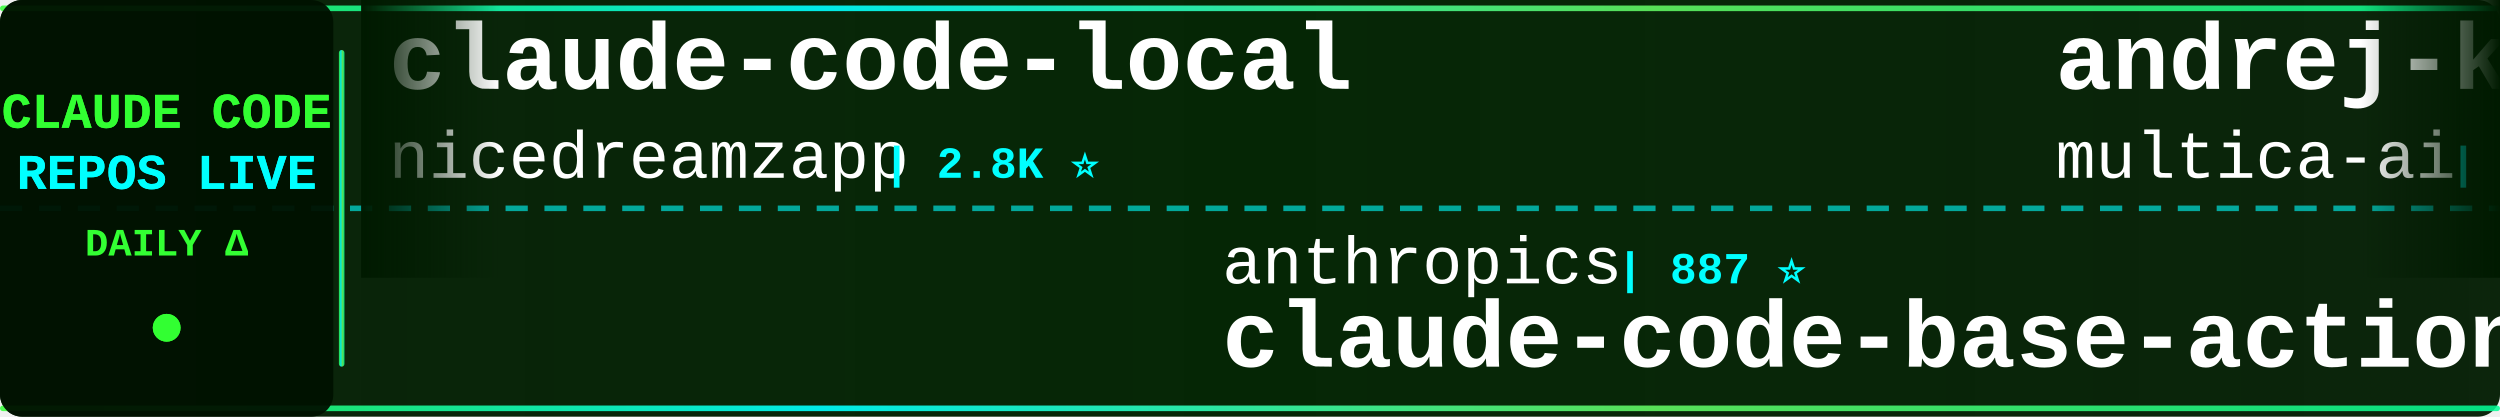
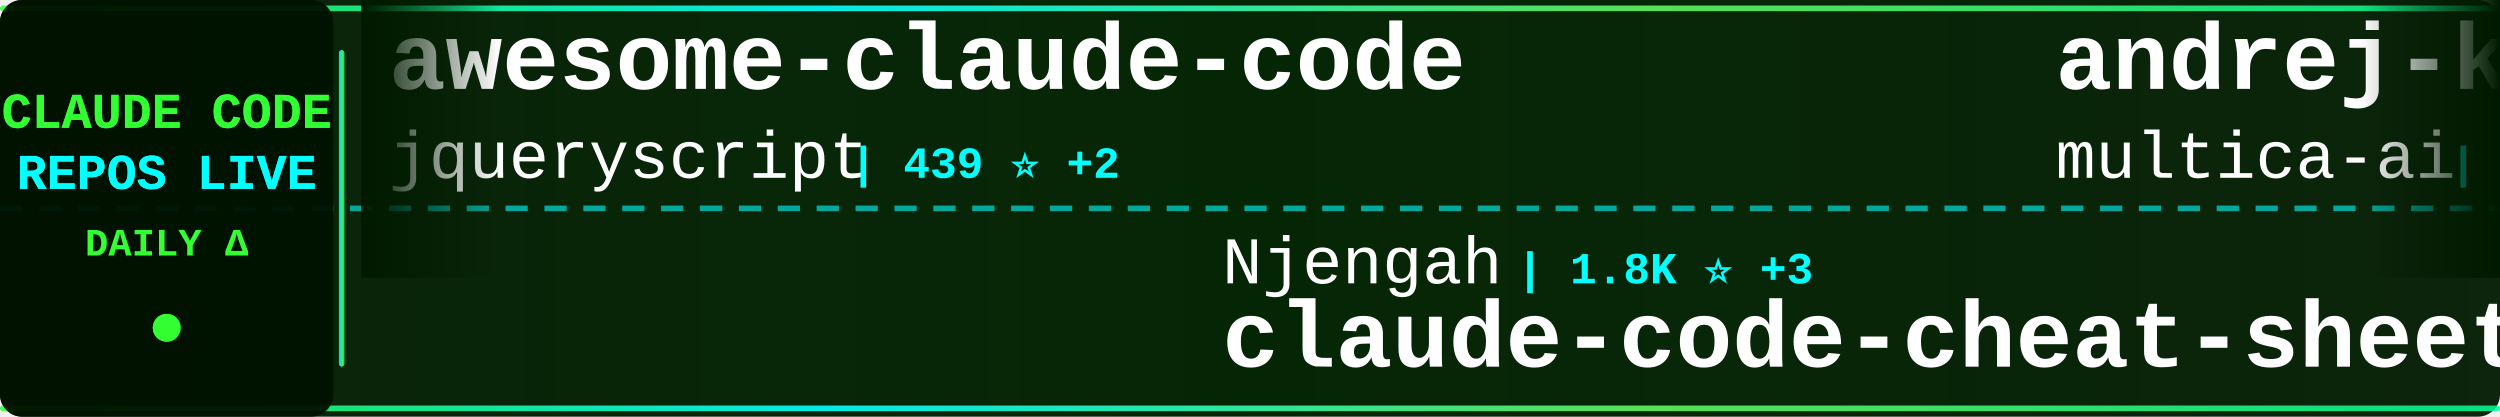
<svg xmlns="http://www.w3.org/2000/svg" width="900" height="150">
  <defs>
    <linearGradient id="tickerBg" x1="0%" y1="0%" x2="100%" y2="0%">
      <stop offset="0%" style="stop-color:#001a00;stop-opacity:0.95" />
      <stop offset="50%" style="stop-color:#002200;stop-opacity:0.98" />
      <stop offset="100%" style="stop-color:#001a00;stop-opacity:0.95" />
    </linearGradient>
    <linearGradient id="borderGrad" x1="0%" y1="0%" x2="100%" y2="0%">
      <stop offset="0%" style="stop-color:#33ff33;stop-opacity:0.85">
        <animate attributeName="stop-opacity" values="0.85;1;0.85" dur="2s" repeatCount="indefinite" />
      </stop>
      <stop offset="33%" style="stop-color:#00ffff;stop-opacity:0.9">
        <animate attributeName="stop-opacity" values="0.9;1;0.9" dur="2.2s" repeatCount="indefinite" />
      </stop>
      <stop offset="66%" style="stop-color:#66ff66;stop-opacity:0.85">
        <animate attributeName="stop-opacity" values="0.85;1;0.85" dur="1.8s" repeatCount="indefinite" />
      </stop>
      <stop offset="100%" style="stop-color:#00ff99;stop-opacity:0.85">
        <animate attributeName="stop-opacity" values="0.85;1;0.85" dur="2s" repeatCount="indefinite" />
      </stop>
    </linearGradient>
    <filter id="textGlow">
      <feGaussianBlur stdDeviation="0.1" result="coloredBlur" />
      <feMerge>
        <feMergeNode in="coloredBlur" />
        <feMergeNode in="SourceGraphic" />
      </feMerge>
    </filter>
    <filter id="metricGlow">
      <feGaussianBlur stdDeviation="0.2" result="coloredBlur" />
      <feMerge>
        <feMergeNode in="coloredBlur" />
        <feMergeNode in="SourceGraphic" />
      </feMerge>
    </filter>
    <linearGradient id="leftFade" x1="0%" y1="0%" x2="100%" y2="0%">
      <stop offset="0%" style="stop-color:#001a00;stop-opacity:1" />
      <stop offset="100%" style="stop-color:#001a00;stop-opacity:0" />
    </linearGradient>
    <linearGradient id="rightFade" x1="0%" y1="0%" x2="100%" y2="0%">
      <stop offset="0%" style="stop-color:#001a00;stop-opacity:0" />
      <stop offset="100%" style="stop-color:#001a00;stop-opacity:1" />
    </linearGradient>
  </defs>
  <rect width="900" height="150" fill="url(#tickerBg)" rx="8" />
  <rect x="0" y="2" width="900" height="2" fill="url(#borderGrad)" rx="1" />
  <rect x="0" y="146" width="900" height="2" fill="url(#borderGrad)" rx="1" />
  <line x1="0" y1="75" x2="900" y2="75" stroke="#00ffff" stroke-width="2" stroke-dasharray="8 6" opacity="0.6" />
  <rect x="0" y="0" width="120" height="150" fill="#001100" opacity="0.95" rx="8" />
  <text x="60" y="46" font-family="'Courier New', monospace" font-size="18" font-weight="bold" fill="#33ff33" text-anchor="middle" filter="url(#textGlow)">
    CLAUDE CODE
  </text>
  <text x="60" y="68" font-family="'Courier New', monospace" font-size="18" font-weight="bold" fill="#00ffff" text-anchor="middle" filter="url(#textGlow)">
    REPOS LIVE
  </text>
  <text x="60" y="92" font-family="'Courier New', monospace" font-size="14" font-weight="bold" fill="#33ff33" text-anchor="middle">
    DAILY Δ
  </text>
  <circle cx="60" cy="118" r="5" fill="#33ff33" filter="url(#metricGlow)">
    <animate attributeName="r" values="4;6;4" dur="1.5s" repeatCount="indefinite" />
    <animate attributeName="opacity" values="0.6;1;0.6" dur="1.5s" repeatCount="indefinite" />
  </circle>
  <rect x="122" y="18" width="2" height="114" fill="url(#borderGrad)" rx="1" />
  <clipPath id="tickerClip">
    <rect x="130" y="0" width="770" height="150" />
  </clipPath>
  <g clip-path="url(#tickerClip)">
    <g id="tickerItems">
      <animateTransform attributeName="transform" attributeType="XML" type="translate" from="0 0" to="-3000 0" dur="54s" repeatCount="indefinite" />
      <g transform="translate(0, 0)">
-         <text x="140" y="32" font-family="'Courier New', monospace" font-size="34" font-weight="bold" fill="#ffffff">claude-code-local</text>
-         <text x="140" y="64" font-family="'Courier New', monospace" font-size="24" font-weight="normal" fill="#ffffff" opacity="1.0">nicedreamzapp</text>
-         <text x="318" y="64" font-family="'Courier New', monospace" font-size="16" font-weight="bold" fill="#00ffff"> | 2.8K ⭐</text>
+         <text x="140" y="32" font-family="'Courier New', monospace" font-size="34" font-weight="bold" fill="#ffffff">awesome-claude-code</text>
+         <text x="140" y="64" font-family="'Courier New', monospace" font-size="24" font-weight="normal" fill="#ffffff" opacity="1.0">jqueryscript</text>
+         <text x="306" y="64" font-family="'Courier New', monospace" font-size="16" font-weight="bold" fill="#00ffff"> | 439 ⭐ +2</text>
      </g>
      <g transform="translate(300, 0)">
-         <text x="140" y="102" font-family="'Courier New', monospace" font-size="24" font-weight="normal" fill="#ffffff" opacity="1.0">anthropics</text>
-         <text x="282" y="102" font-family="'Courier New', monospace" font-size="16" font-weight="bold" fill="#00ffff"> | 887 ⭐</text>
-         <text x="140" y="132" font-family="'Courier New', monospace" font-size="34" font-weight="bold" fill="#ffffff">claude-code-base-action</text>
+         <text x="140" y="102" font-family="'Courier New', monospace" font-size="24" font-weight="normal" fill="#ffffff" opacity="1.0">Njengah</text>
+         <text x="246" y="102" font-family="'Courier New', monospace" font-size="16" font-weight="bold" fill="#00ffff"> | 1.8K ⭐ +3</text>
+         <text x="140" y="132" font-family="'Courier New', monospace" font-size="34" font-weight="bold" fill="#ffffff">claude-code-cheat-sheet</text>
      </g>
      <g transform="translate(600, 0)">
        <text x="140" y="32" font-family="'Courier New', monospace" font-size="34" font-weight="bold" fill="#ffffff">andrej-karpathy-skills</text>
        <text x="140" y="64" font-family="'Courier New', monospace" font-size="24" font-weight="normal" fill="#ffffff" opacity="1.0">multica-ai</text>
-         <text x="282" y="64" font-family="'Courier New', monospace" font-size="16" font-weight="bold" fill="#00ffff"> | 181.0K ⭐ +609</text>
+         <text x="282" y="64" font-family="'Courier New', monospace" font-size="16" font-weight="bold" fill="#00ffff"> | 181.1K ⭐ +583</text>
      </g>
      <g transform="translate(900, 0)">
-         <text x="140" y="102" font-family="'Courier New', monospace" font-size="24" font-weight="normal" fill="#ffffff" opacity="1.0">wanshuiyin</text>
-         <text x="282" y="102" font-family="'Courier New', monospace" font-size="16" font-weight="bold" fill="#00ffff"> | 12.5K ⭐ +58</text>
-         <text x="140" y="132" font-family="'Courier New', monospace" font-size="34" font-weight="bold" fill="#ffffff">Auto-claude-code-researc...</text>
+         <text x="140" y="102" font-family="'Courier New', monospace" font-size="24" font-weight="normal" fill="#ffffff" opacity="1.0">Windy3f3f3f3f</text>
+         <text x="318" y="102" font-family="'Courier New', monospace" font-size="16" font-weight="bold" fill="#00ffff"> | 1.5K ⭐ +7</text>
+         <text x="140" y="132" font-family="'Courier New', monospace" font-size="34" font-weight="bold" fill="#ffffff">claude-code-from-scratch</text>
      </g>
      <g transform="translate(1200, 0)">
-         <text x="140" y="32" font-family="'Courier New', monospace" font-size="34" font-weight="bold" fill="#ffffff">claude-code-telegram</text>
-         <text x="140" y="64" font-family="'Courier New', monospace" font-size="24" font-weight="normal" fill="#ffffff" opacity="1.0">RichardAtCT</text>
-         <text x="294" y="64" font-family="'Courier New', monospace" font-size="16" font-weight="bold" fill="#00ffff"> | 2.7K ⭐ +1</text>
+         <text x="140" y="32" font-family="'Courier New', monospace" font-size="34" font-weight="bold" fill="#ffffff">claude-code-hub</text>
+         <text x="140" y="64" font-family="'Courier New', monospace" font-size="24" font-weight="normal" fill="#ffffff" opacity="1.0">ding113</text>
+         <text x="246" y="64" font-family="'Courier New', monospace" font-size="16" font-weight="bold" fill="#00ffff"> | 3.2K ⭐ +13</text>
      </g>
      <g transform="translate(1500, 0)">
-         <text x="140" y="102" font-family="'Courier New', monospace" font-size="24" font-weight="normal" fill="#ffffff" opacity="1.0">davila7</text>
-         <text x="246" y="102" font-family="'Courier New', monospace" font-size="16" font-weight="bold" fill="#00ffff"> | 28.3K ⭐ +20</text>
-         <text x="140" y="132" font-family="'Courier New', monospace" font-size="34" font-weight="bold" fill="#ffffff">claude-code-templates</text>
+         <text x="140" y="102" font-family="'Courier New', monospace" font-size="24" font-weight="normal" fill="#ffffff" opacity="1.0">Piebald-AI</text>
+         <text x="282" y="102" font-family="'Courier New', monospace" font-size="16" font-weight="bold" fill="#00ffff"> | 11.3K ⭐ +38</text>
+         <text x="140" y="132" font-family="'Courier New', monospace" font-size="34" font-weight="bold" fill="#ffffff">claude-code-system-promp...</text>
      </g>
      <g transform="translate(1800, 0)">
-         <text x="140" y="32" font-family="'Courier New', monospace" font-size="34" font-weight="bold" fill="#ffffff">ClaudeCodeAgents</text>
-         <text x="140" y="64" font-family="'Courier New', monospace" font-size="24" font-weight="normal" fill="#ffffff" opacity="1.0">darcyegb</text>
-         <text x="258" y="64" font-family="'Courier New', monospace" font-size="16" font-weight="bold" fill="#00ffff"> | 732 ⭐</text>
+         <text x="140" y="32" font-family="'Courier New', monospace" font-size="34" font-weight="bold" fill="#ffffff">claude-code-cli</text>
+         <text x="140" y="64" font-family="'Courier New', monospace" font-size="24" font-weight="normal" fill="#ffffff" opacity="1.0">huangserva</text>
+         <text x="282" y="64" font-family="'Courier New', monospace" font-size="16" font-weight="bold" fill="#00ffff"> | 609 ⭐ +1</text>
      </g>
      <g transform="translate(2100, 0)">
-         <text x="140" y="102" font-family="'Courier New', monospace" font-size="24" font-weight="normal" fill="#ffffff" opacity="1.0">pengchengneo</text>
-         <text x="306" y="102" font-family="'Courier New', monospace" font-size="16" font-weight="bold" fill="#00ffff"> | 1.6K ⭐ +2</text>
+         <text x="140" y="102" font-family="'Courier New', monospace" font-size="24" font-weight="normal" fill="#ffffff" opacity="1.0">lorryjovens-hub</text>
+         <text x="342" y="102" font-family="'Courier New', monospace" font-size="16" font-weight="bold" fill="#00ffff"> | 1.6K ⭐</text>
+         <text x="140" y="132" font-family="'Courier New', monospace" font-size="34" font-weight="bold" fill="#ffffff">claude-code-rust</text>
+       </g>
+       <g transform="translate(2400, 0)">
+         <text x="140" y="32" font-family="'Courier New', monospace" font-size="34" font-weight="bold" fill="#ffffff">claude-code-showcase</text>
+         <text x="140" y="64" font-family="'Courier New', monospace" font-size="24" font-weight="normal" fill="#ffffff" opacity="1.0">ChrisWiles</text>
+         <text x="282" y="64" font-family="'Courier New', monospace" font-size="16" font-weight="bold" fill="#00ffff"> | 6.0K ⭐ +3</text>
+       </g>
+       <g transform="translate(2700, 0)">
+         <text x="140" y="102" font-family="'Courier New', monospace" font-size="24" font-weight="normal" fill="#ffffff" opacity="1.0">KPR111</text>
+         <text x="234" y="102" font-family="'Courier New', monospace" font-size="16" font-weight="bold" fill="#00ffff"> | 18 ⭐</text>
        <text x="140" y="132" font-family="'Courier New', monospace" font-size="34" font-weight="bold" fill="#ffffff">Claude-Code</text>
      </g>
-       <g transform="translate(2400, 0)">
-         <text x="140" y="32" font-family="'Courier New', monospace" font-size="34" font-weight="bold" fill="#ffffff">claude-code-source-code-...</text>
-         <text x="140" y="64" font-family="'Courier New', monospace" font-size="24" font-weight="normal" fill="#ffffff" opacity="1.0">ghuntley</text>
-         <text x="258" y="64" font-family="'Courier New', monospace" font-size="16" font-weight="bold" fill="#00ffff"> | 986 ⭐</text>
-       </g>
-       <g transform="translate(2700, 0)">
-         <text x="140" y="102" font-family="'Courier New', monospace" font-size="24" font-weight="normal" fill="#ffffff" opacity="1.0">Cranot</text>
-         <text x="234" y="102" font-family="'Courier New', monospace" font-size="16" font-weight="bold" fill="#00ffff"> | 2.8K ⭐ +4</text>
-         <text x="140" y="132" font-family="'Courier New', monospace" font-size="34" font-weight="bold" fill="#ffffff">claude-code-guide</text>
-       </g>
      <g transform="translate(3000, 0)">
-         <text x="140" y="32" font-family="'Courier New', monospace" font-size="34" font-weight="bold" fill="#ffffff">claude-code-local</text>
-         <text x="140" y="64" font-family="'Courier New', monospace" font-size="24" font-weight="normal" fill="#ffffff" opacity="1.0">nicedreamzapp</text>
-         <text x="318" y="64" font-family="'Courier New', monospace" font-size="16" font-weight="bold" fill="#00ffff"> | 2.8K ⭐</text>
+         <text x="140" y="32" font-family="'Courier New', monospace" font-size="34" font-weight="bold" fill="#ffffff">awesome-claude-code</text>
+         <text x="140" y="64" font-family="'Courier New', monospace" font-size="24" font-weight="normal" fill="#ffffff" opacity="1.0">jqueryscript</text>
+         <text x="306" y="64" font-family="'Courier New', monospace" font-size="16" font-weight="bold" fill="#00ffff"> | 439 ⭐ +2</text>
      </g>
      <g transform="translate(3300, 0)">
-         <text x="140" y="102" font-family="'Courier New', monospace" font-size="24" font-weight="normal" fill="#ffffff" opacity="1.0">anthropics</text>
-         <text x="282" y="102" font-family="'Courier New', monospace" font-size="16" font-weight="bold" fill="#00ffff"> | 887 ⭐</text>
-         <text x="140" y="132" font-family="'Courier New', monospace" font-size="34" font-weight="bold" fill="#ffffff">claude-code-base-action</text>
+         <text x="140" y="102" font-family="'Courier New', monospace" font-size="24" font-weight="normal" fill="#ffffff" opacity="1.0">Njengah</text>
+         <text x="246" y="102" font-family="'Courier New', monospace" font-size="16" font-weight="bold" fill="#00ffff"> | 1.8K ⭐ +3</text>
+         <text x="140" y="132" font-family="'Courier New', monospace" font-size="34" font-weight="bold" fill="#ffffff">claude-code-cheat-sheet</text>
      </g>
      <g transform="translate(3600, 0)">
        <text x="140" y="32" font-family="'Courier New', monospace" font-size="34" font-weight="bold" fill="#ffffff">andrej-karpathy-skills</text>
        <text x="140" y="64" font-family="'Courier New', monospace" font-size="24" font-weight="normal" fill="#ffffff" opacity="1.0">multica-ai</text>
-         <text x="282" y="64" font-family="'Courier New', monospace" font-size="16" font-weight="bold" fill="#00ffff"> | 181.0K ⭐ +609</text>
+         <text x="282" y="64" font-family="'Courier New', monospace" font-size="16" font-weight="bold" fill="#00ffff"> | 181.1K ⭐ +583</text>
      </g>
      <g transform="translate(3900, 0)">
-         <text x="140" y="102" font-family="'Courier New', monospace" font-size="24" font-weight="normal" fill="#ffffff" opacity="1.0">wanshuiyin</text>
-         <text x="282" y="102" font-family="'Courier New', monospace" font-size="16" font-weight="bold" fill="#00ffff"> | 12.5K ⭐ +58</text>
-         <text x="140" y="132" font-family="'Courier New', monospace" font-size="34" font-weight="bold" fill="#ffffff">Auto-claude-code-researc...</text>
+         <text x="140" y="102" font-family="'Courier New', monospace" font-size="24" font-weight="normal" fill="#ffffff" opacity="1.0">Windy3f3f3f3f</text>
+         <text x="318" y="102" font-family="'Courier New', monospace" font-size="16" font-weight="bold" fill="#00ffff"> | 1.5K ⭐ +7</text>
+         <text x="140" y="132" font-family="'Courier New', monospace" font-size="34" font-weight="bold" fill="#ffffff">claude-code-from-scratch</text>
      </g>
    </g>
  </g>
  <rect x="130" y="0" width="50" height="100" fill="url(#leftFade)" />
  <rect x="850" y="0" width="50" height="100" fill="url(#rightFade)" />
</svg>
